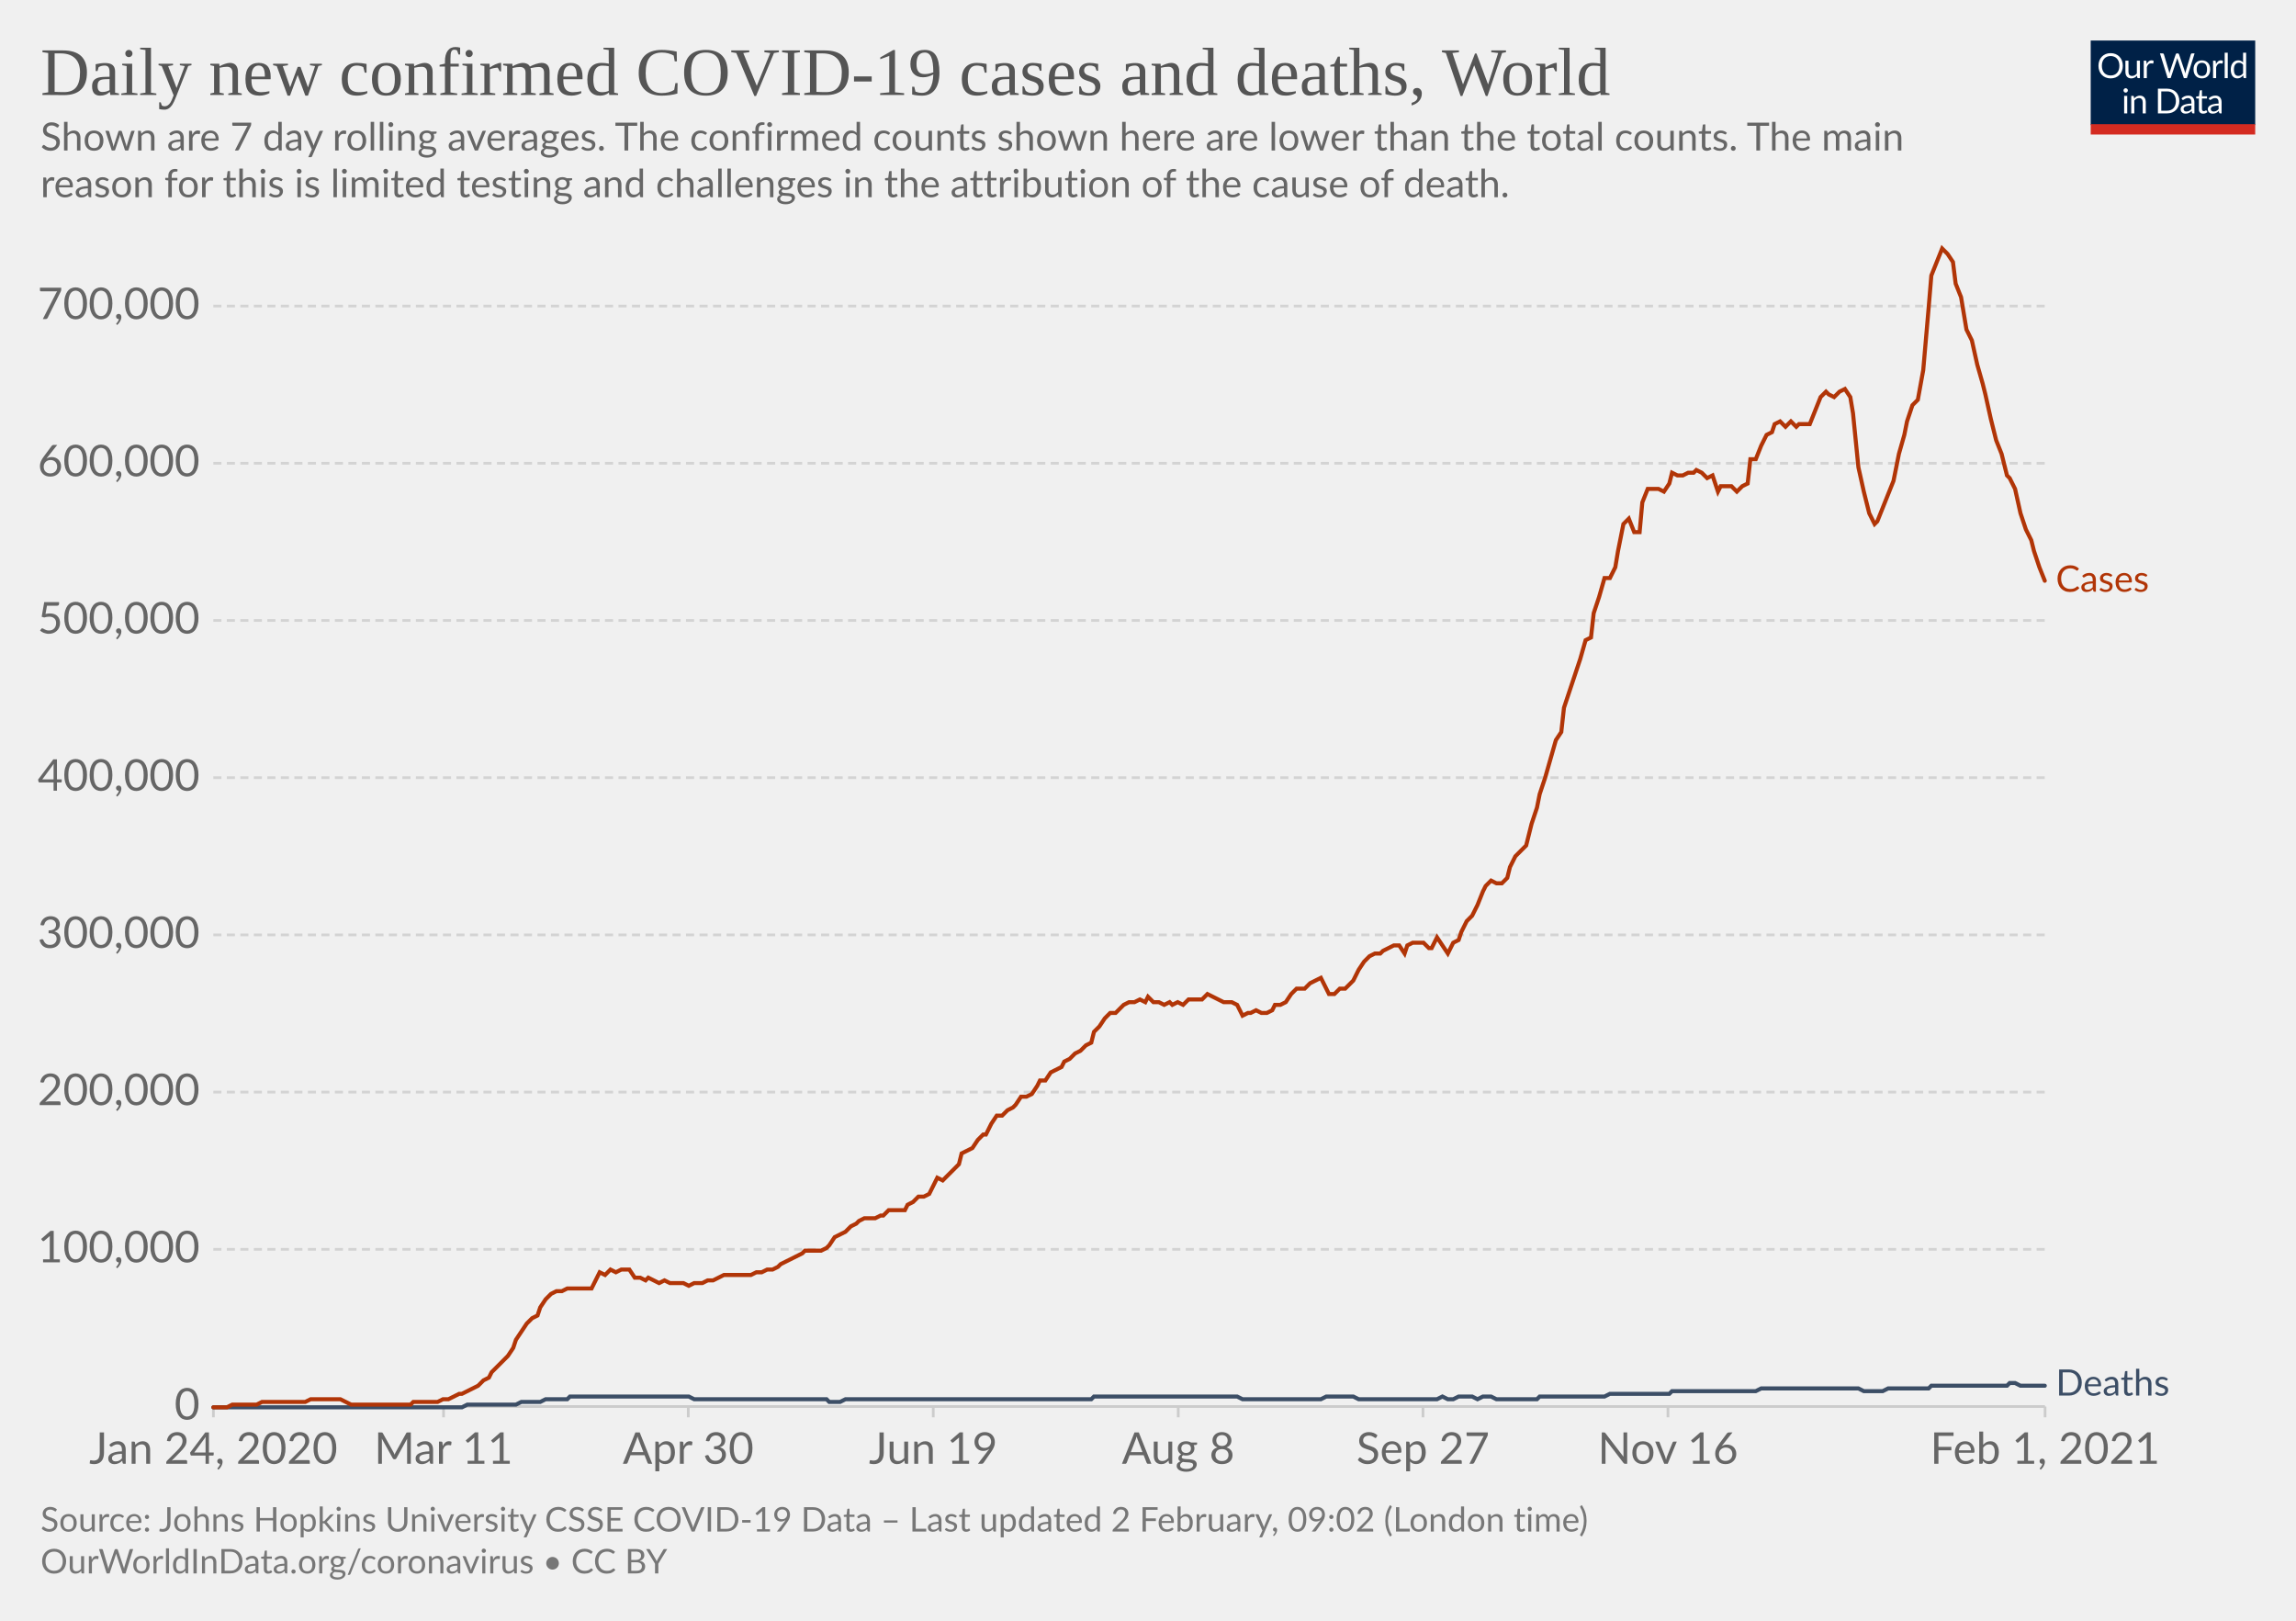
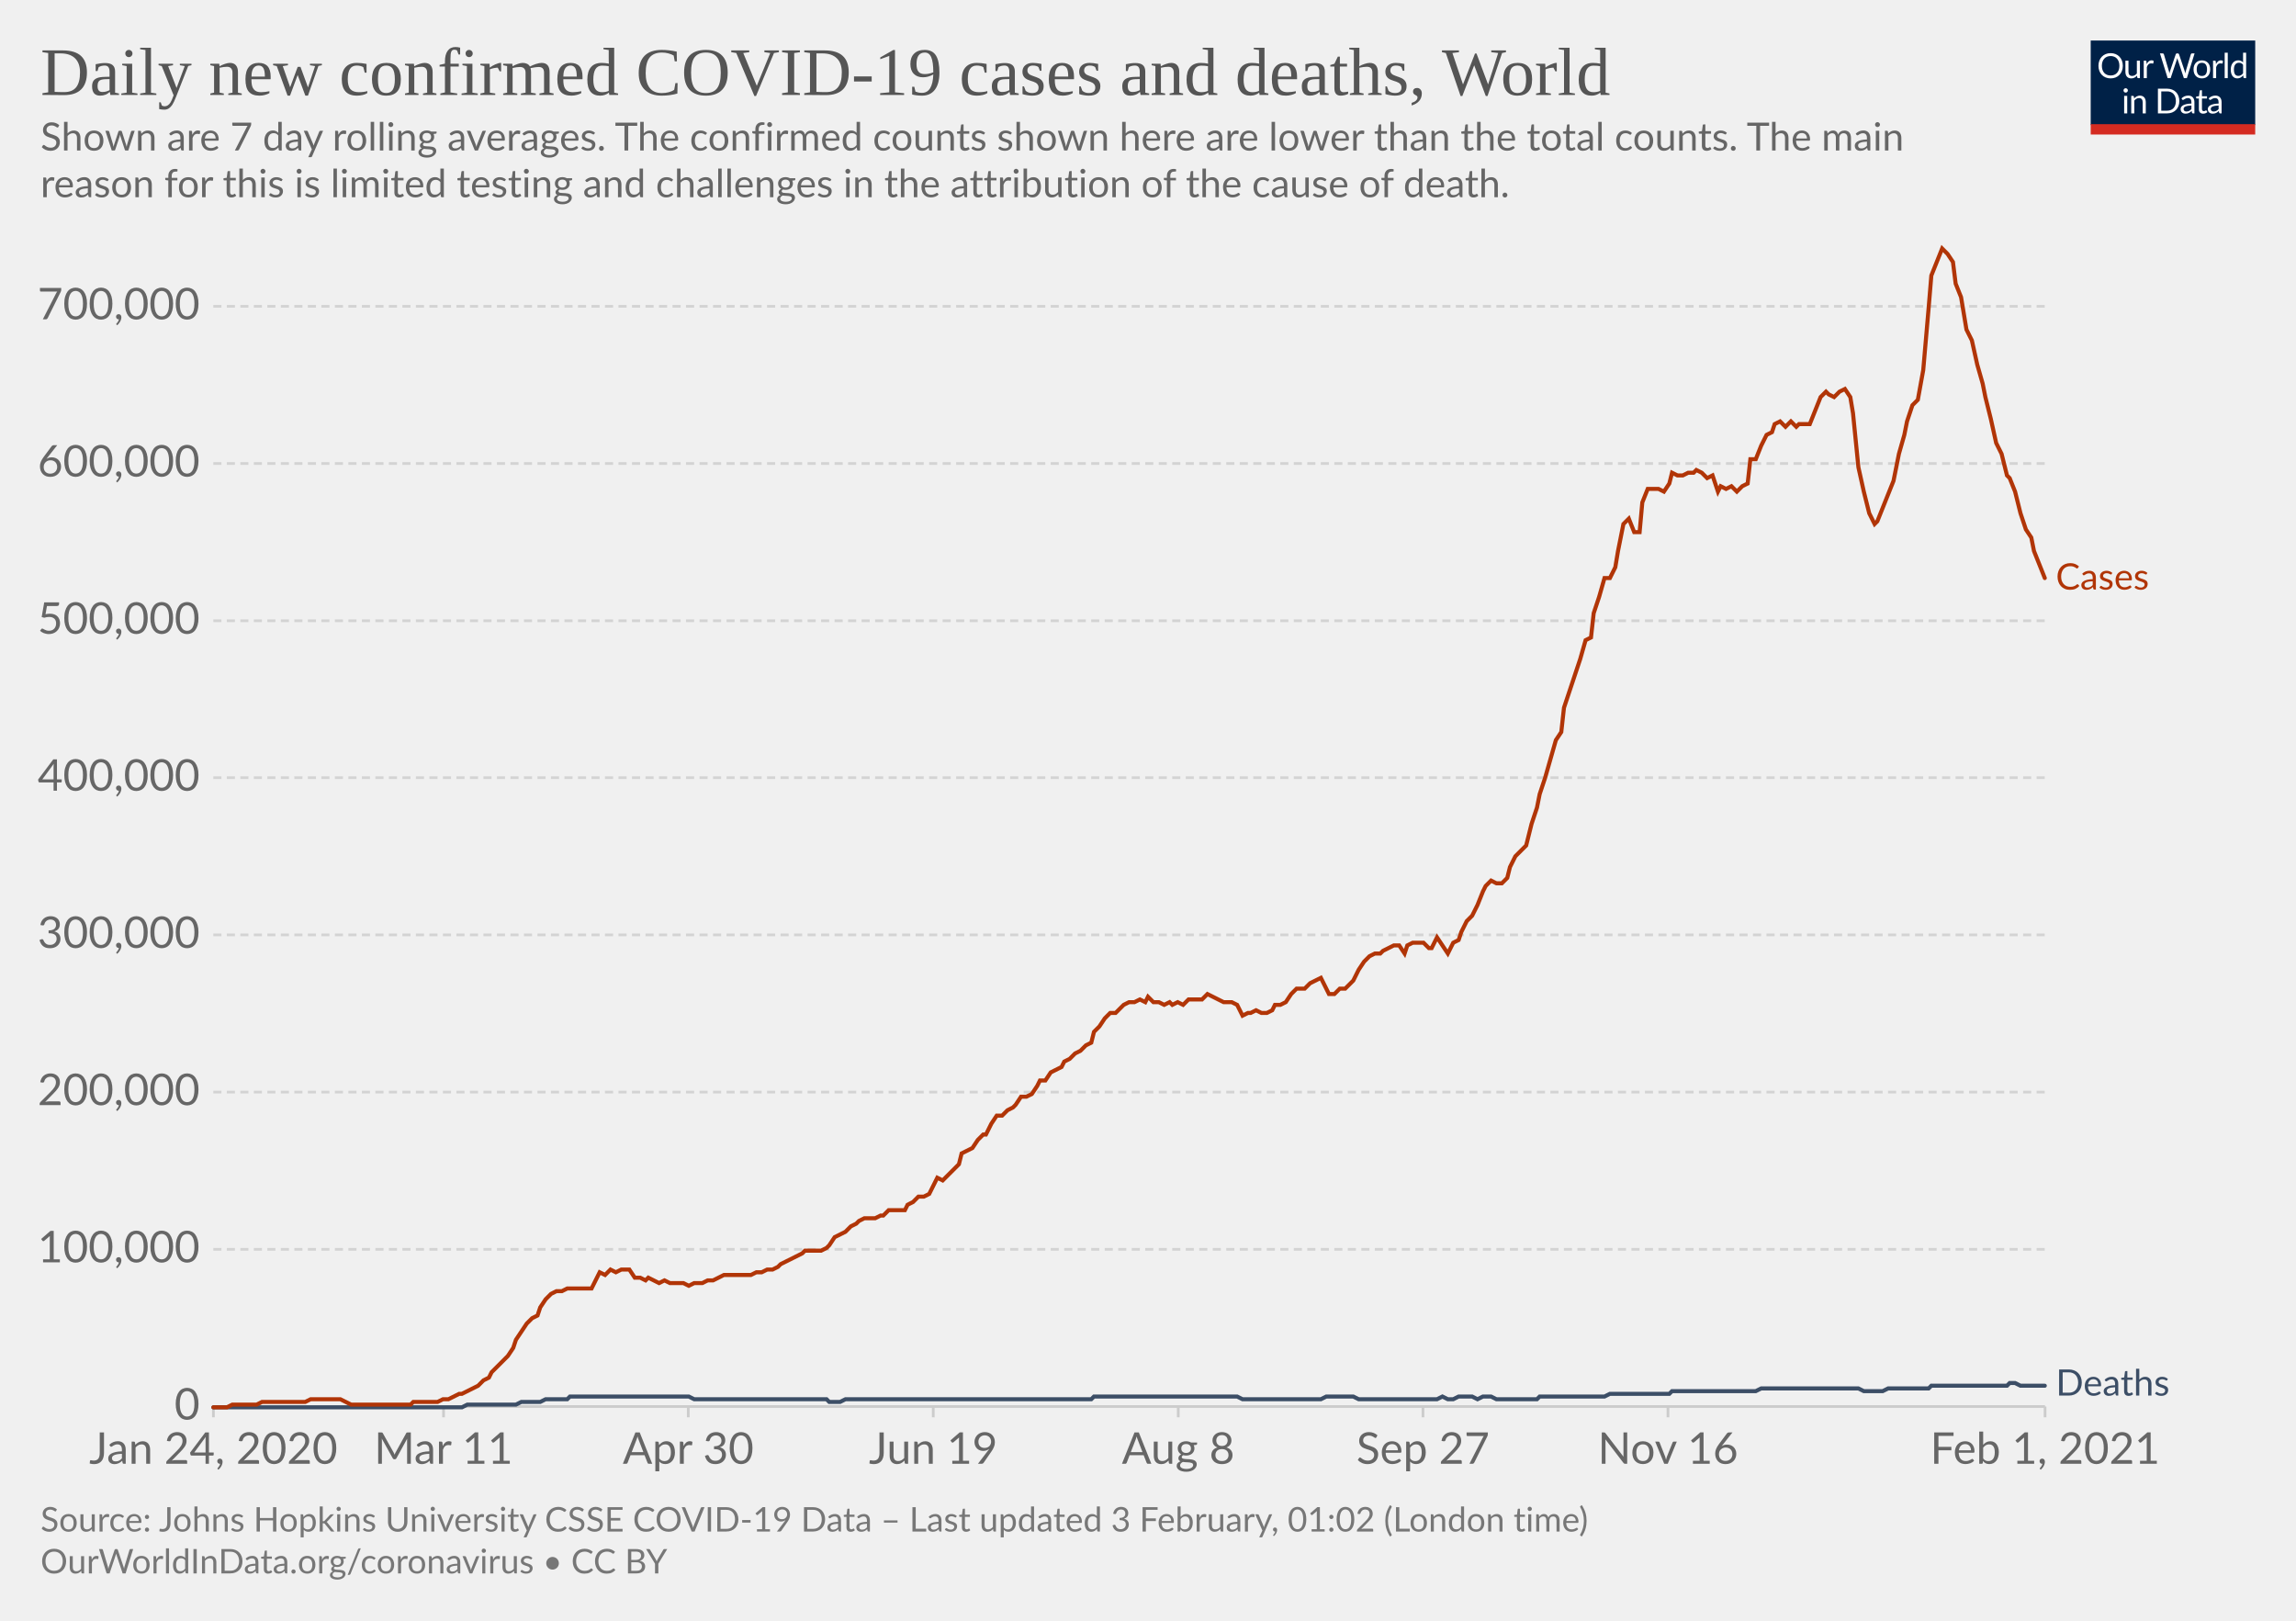
<svg xmlns="http://www.w3.org/2000/svg" version="1.1" style="background-color:#fff;-webkit-font-smoothing:antialiased" width="850" height="600" viewBox="0 0 850 600" font-family="Lato,'Helvetica Neue',Helvetica,Arial,sans-serif" font-size="18" text-rendering="optimizeLegibility">
  <g class="HeaderView">
    <g transform="matrix(.29 0 0 .29 774 15)">
      <svg width="210" height="120" viewBox="0 0 210 120" fill="none">
        <g clip-path="url(#clip0)">
          <path d="M0 0h210v107.89H0V0z" fill="#002147" />
          <path d="M40.98 32.25c0 2.36-.38 4.53-1.12 6.51a14.26 14.26 0 01-8.1 8.4c-1.9.78-4.02 1.17-6.34 1.17a16.6 16.6 0 01-6.33-1.17 14.31 14.31 0 01-8.08-8.4 18.29 18.29 0 01-1.12-6.51c0-2.36.38-4.53 1.12-6.5.75-1.97 1.8-3.67 3.17-5.1a14.32 14.32 0 014.9-3.34c1.92-.8 4.03-1.19 6.34-1.19 2.32 0 4.43.4 6.34 1.19 1.92.8 3.56 1.9 4.93 3.34a14.87 14.87 0 013.17 5.1 18.1 18.1 0 011.12 6.5zm-4.38 0c0-1.94-.26-3.68-.8-5.22a10.91 10.91 0 00-2.24-3.89 9.68 9.68 0 00-3.52-2.46 11.95 11.95 0 00-4.62-.86c-1.68 0-3.21.28-4.6.86a9.88 9.88 0 00-3.54 2.46 10.91 10.91 0 00-2.24 3.9c-.53 1.53-.8 3.27-.8 5.2 0 1.94.27 3.68.8 5.22a11.17 11.17 0 002.24 3.9 10.01 10.01 0 003.55 2.44c1.38.56 2.9.83 4.6.83s3.24-.27 4.61-.83a9.8 9.8 0 003.52-2.44 11.17 11.17 0 002.25-3.9c.53-1.54.8-3.28.8-5.21zm26.22-6.54V48H60.5c-.56 0-.9-.27-1.05-.81l-.31-2.4a12.45 12.45 0 01-3.26 2.6c-1.2.64-2.58.96-4.13.96-1.22 0-2.3-.2-3.24-.6a6.52 6.52 0 01-2.33-1.7 7.37 7.37 0 01-1.43-2.67c-.3-1.04-.46-2.2-.46-3.45V25.7h3.91v14.22c0 1.68.38 2.99 1.15 3.91.77.93 1.96 1.39 3.54 1.39 1.16 0 2.24-.27 3.23-.82a10.42 10.42 0 002.8-2.28V25.7h3.91zm8.61 4.47a9.94 9.94 0 012.6-3.56 5.64 5.64 0 013.76-1.3c.47 0 .92.05 1.34.15.44.1.83.27 1.17.49l-.3 2.92c-.09.37-.3.55-.66.55-.2 0-.5-.04-.9-.13a6.21 6.21 0 00-3.24.18 4.23 4.23 0 00-1.47.92c-.42.4-.81.9-1.17 1.5-.33.58-.64 1.26-.92 2.02V48H67.7V25.71h2.25c.42 0 .72.08.88.25.16.16.27.44.33.83l.26 3.39zm61.16-13.7L122.75 48h-3.82l-7.99-24.05a21.95 21.95 0 01-.42-1.58 38.36 38.36 0 01-.44 1.58L102.05 48h-3.83L88.4 16.47h3.54c.38 0 .7.1.95.29.26.2.43.43.5.73l6.52 21.9.28 1.28.29 1.46.3-1.46.38-1.27 7.41-21.91c.1-.25.26-.48.51-.69.27-.22.58-.33.95-.33h1.23c.38 0 .69.1.92.29a1.77 1.77 0 01.53.73l7.4 21.9a28.4 28.4 0 01.68 2.62 29.52 29.52 0 01.52-2.61l6.54-21.91a1.31 1.31 0 01.48-.7c.27-.21.58-.32.95-.32h3.32zm9.35 8.88c1.63 0 3.1.27 4.4.82a9.43 9.43 0 015.46 5.94c.5 1.4.74 2.98.74 4.73 0 1.76-.25 3.34-.74 4.75a9.43 9.43 0 01-5.46 5.92c-1.3.52-2.77.79-4.4.79-1.64 0-3.12-.27-4.44-.8a9.42 9.42 0 01-3.35-2.3c-.92-1-1.63-2.2-2.13-3.61-.49-1.41-.73-3-.73-4.75s.24-3.33.73-4.73c.5-1.43 1.2-2.64 2.13-3.63a9.4 9.4 0 013.35-2.31c1.32-.55 2.8-.82 4.44-.82zm0 19.89c2.2 0 3.84-.73 4.93-2.2 1.08-1.48 1.63-3.54 1.63-6.18 0-2.66-.55-4.72-1.63-6.2-1.09-1.49-2.73-2.23-4.93-2.23-1.12 0-2.09.2-2.93.57a5.71 5.71 0 00-2.06 1.65 7.5 7.5 0 00-1.24 2.67c-.26 1.04-.4 2.22-.4 3.54 0 2.64.55 4.7 1.64 6.18 1.1 1.47 2.76 2.2 4.99 2.2zm17.97-15.07a9.94 9.94 0 012.6-3.56 5.64 5.64 0 013.76-1.3c.47 0 .91.05 1.34.15.44.1.83.27 1.16.49l-.28 2.92c-.09.37-.31.55-.66.55-.2 0-.5-.04-.9-.13a6.2 6.2 0 00-3.24.18 4.23 4.23 0 00-1.47.92c-.43.4-.82.9-1.17 1.5a13.1 13.1 0 00-.92 2.02V48h-3.94V25.71h2.24c.43 0 .72.08.88.25.17.16.28.44.33.83l.27 3.39zm15.04-14.59V48h-3.92V15.6h3.92zm19.55 15.43a6.22 6.22 0 00-2.38-2.05 6.7 6.7 0 00-2.86-.6c-2.07 0-3.66.75-4.77 2.23-1.12 1.48-1.68 3.6-1.68 6.33 0 1.46.13 2.7.38 3.74a7.29 7.29 0 001.1 2.56 4.35 4.35 0 001.78 1.45c.7.3 1.5.46 2.4.46 1.29 0 2.41-.3 3.36-.88a9.6 9.6 0 002.67-2.49V31.02zm3.91-15.43V48h-2.33c-.56 0-.9-.27-1.06-.81l-.35-2.71a12.13 12.13 0 01-3.25 2.77 8.28 8.28 0 01-4.23 1.06 7.31 7.31 0 01-6.14-2.9c-.73-.96-1.3-2.15-1.69-3.57a18.35 18.35 0 01.07-9.48 11.29 11.29 0 011.89-3.7 8.7 8.7 0 017.06-3.34 7.96 7.96 0 016.12 2.62V15.59h3.91zM46.61 70.71V93H42.7V70.71h3.91zm.84-7c0 .39-.08.75-.24 1.09a2.81 2.81 0 01-1.52 1.47 2.67 2.67 0 01-2.16 0 2.9 2.9 0 01-1.45-1.47 2.67 2.67 0 010-2.16c.15-.35.35-.65.6-.9.25-.27.53-.47.85-.62a2.67 2.67 0 012.16 0c.35.15.65.35.9.62.27.25.47.55.62.9.16.34.24.7.24 1.08zm7.97 10.24c.49-.54 1-1.04 1.54-1.48a9.85 9.85 0 013.66-1.84 8.96 8.96 0 015.43.35c.94.4 1.72.97 2.33 1.71a7.36 7.36 0 011.43 2.67c.32 1.04.49 2.19.49 3.45V93h-3.94V78.81c0-1.69-.4-3-1.17-3.92-.76-.93-1.93-1.4-3.5-1.4a6.6 6.6 0 00-3.25.83c-1 .56-1.92 1.31-2.77 2.27V93h-3.94V70.71h2.35c.56 0 .9.28 1.04.82l.3 2.42zm57.7 3.3c0 2.36-.37 4.5-1.11 6.44a14.3 14.3 0 01-3.17 4.98 14.1 14.1 0 01-4.93 3.2c-1.9.76-4.02 1.13-6.33 1.13H85.8V61.47h11.77c2.31 0 4.42.39 6.33 1.15a13.8 13.8 0 018.1 8.18 17.75 17.75 0 011.12 6.45zm-4.37 0c0-1.94-.26-3.67-.8-5.2a10.94 10.94 0 00-2.23-3.87 9.57 9.57 0 00-3.53-2.42 12.23 12.23 0 00-4.61-.83h-7.5v24.62h7.5c1.7 0 3.24-.28 4.61-.84a9.7 9.7 0 003.53-2.4 10.94 10.94 0 002.24-3.87c.53-1.53.8-3.26.8-5.2zm19.8 5.72c-1.8.06-3.34.2-4.62.44-1.26.22-2.3.51-3.1.88-.8.36-1.37.8-1.74 1.3-.35.5-.53 1.05-.53 1.67 0 .58.1 1.1.3 1.52a3 3 0 00.76 1.05c.34.27.73.46 1.17.6a6.13 6.13 0 001.45.17 7.28 7.28 0 003.5-.81 11.95 11.95 0 002.82-2.2v-4.62zm-12.65-9.11a12.73 12.73 0 013.98-2.66c1.43-.59 3-.88 4.73-.88 1.25 0 2.36.2 3.33.61a6.81 6.81 0 013.94 4.38c.33 1.04.5 2.19.5 3.43V93h-1.74a1.8 1.8 0 01-.88-.18c-.2-.13-.36-.38-.48-.74l-.44-2.12-1.72 1.46a9.48 9.48 0 01-3.74 1.7c-.69.15-1.46.23-2.3.23-.87 0-1.69-.12-2.45-.35a5.34 5.34 0 01-3.34-2.93 6.64 6.64 0 01-.49-2.64c0-.88.25-1.72.73-2.53a6.33 6.33 0 012.35-2.17c1.09-.63 2.5-1.15 4.25-1.54 1.75-.41 3.89-.65 6.42-.7v-1.75c0-1.73-.37-3.03-1.12-3.91-.75-.9-1.84-1.34-3.28-1.34-.97 0-1.78.12-2.44.37-.64.23-1.2.5-1.7.81l-1.23.82c-.33.23-.67.35-1 .35-.27 0-.5-.07-.69-.2a2.1 2.1 0 01-.48-.53l-.7-1.25zm27.67 19.5c-1.76 0-3.12-.5-4.07-1.48-.94-.98-1.41-2.4-1.41-4.25V74h-2.68a.9.9 0 01-.6-.2c-.16-.14-.24-.36-.24-.66v-1.56l3.65-.46.9-6.89a.9.9 0 01.29-.52.88.88 0 01.62-.22H142v7.67h6.44V74H142v13.38c0 .94.22 1.63.68 2.09.45.45 1.04.68 1.76.68a3.21 3.21 0 001.85-.53l.55-.35c.16-.12.3-.18.41-.18.2 0 .4.13.55.38l1.15 1.87a7.45 7.45 0 01-2.44 1.5 8.53 8.53 0 01-2.95.52zm19.68-10.4c-1.8.07-3.34.21-4.62.45-1.26.22-2.3.51-3.1.88-.8.36-1.37.8-1.74 1.3-.35.5-.53 1.05-.53 1.67 0 .58.1 1.1.3 1.52a2.9 2.9 0 00.76 1.05c.34.27.73.46 1.17.6a6.13 6.13 0 001.45.17 7.3 7.3 0 003.5-.81 12.04 12.04 0 002.82-2.2v-4.62zm-12.65-9.1a12.72 12.72 0 013.99-2.66c1.42-.59 3-.88 4.72-.88 1.25 0 2.36.2 3.33.61a6.81 6.81 0 013.94 4.38c.33 1.04.5 2.19.5 3.43V93h-1.74a1.8 1.8 0 01-.88-.18c-.2-.13-.36-.38-.48-.74l-.44-2.12-1.72 1.46a9.48 9.48 0 01-3.74 1.7c-.69.15-1.46.23-2.3.23-.87 0-1.69-.12-2.45-.35a5.33 5.33 0 01-3.34-2.93 6.62 6.62 0 01-.49-2.64c0-.88.25-1.72.73-2.53a6.33 6.33 0 012.35-2.17c1.09-.63 2.5-1.15 4.25-1.54a31.2 31.2 0 016.42-.7v-1.75c0-1.73-.37-3.03-1.12-3.91-.75-.9-1.84-1.34-3.28-1.34-.97 0-1.78.12-2.44.37-.64.23-1.2.5-1.7.81l-1.22.82c-.34.23-.68.35-1.02.35-.26 0-.49-.07-.68-.2a1.88 1.88 0 01-.48-.53l-.7-1.25zM40.98 32.25c0 2.36-.38 4.53-1.12 6.51a14.26 14.26 0 01-8.1 8.4c-1.9.78-4.02 1.17-6.34 1.17a16.6 16.6 0 01-6.33-1.17 14.31 14.31 0 01-8.08-8.4 18.29 18.29 0 01-1.12-6.51c0-2.36.38-4.53 1.12-6.5.75-1.97 1.8-3.67 3.17-5.1a14.32 14.32 0 014.9-3.34c1.92-.8 4.03-1.19 6.34-1.19 2.32 0 4.43.4 6.34 1.19 1.92.8 3.56 1.9 4.93 3.34a14.87 14.87 0 013.17 5.1 18.1 18.1 0 011.12 6.5zm-4.38 0c0-1.94-.26-3.68-.8-5.22a10.91 10.91 0 00-2.24-3.89 9.68 9.68 0 00-3.52-2.46 11.95 11.95 0 00-4.62-.86c-1.68 0-3.21.28-4.6.86a9.88 9.88 0 00-3.54 2.46 10.91 10.91 0 00-2.24 3.9c-.53 1.53-.8 3.27-.8 5.2 0 1.94.27 3.68.8 5.22a11.17 11.17 0 002.24 3.9 10.01 10.01 0 003.55 2.44c1.38.56 2.9.83 4.6.83s3.24-.27 4.61-.83a9.8 9.8 0 003.52-2.44 11.17 11.17 0 002.25-3.9c.53-1.54.8-3.28.8-5.21zm26.22-6.54V48H60.5c-.56 0-.9-.27-1.05-.81l-.31-2.4a12.45 12.45 0 01-3.26 2.6c-1.2.64-2.58.96-4.13.96-1.22 0-2.3-.2-3.24-.6a6.52 6.52 0 01-2.33-1.7 7.37 7.37 0 01-1.43-2.67c-.3-1.04-.46-2.2-.46-3.45V25.7h3.91v14.22c0 1.68.38 2.99 1.15 3.91.77.93 1.96 1.39 3.54 1.39 1.16 0 2.24-.27 3.23-.82a10.42 10.42 0 002.8-2.28V25.7h3.91zm8.61 4.47a9.94 9.94 0 012.6-3.56 5.64 5.64 0 013.76-1.3c.47 0 .92.05 1.34.15.44.1.83.27 1.17.49l-.3 2.92c-.09.37-.3.55-.66.55-.2 0-.5-.04-.9-.13a6.21 6.21 0 00-3.24.18 4.23 4.23 0 00-1.47.92c-.42.4-.81.9-1.17 1.5-.33.58-.64 1.26-.92 2.02V48H67.7V25.71h2.25c.42 0 .72.08.88.25.16.16.27.44.33.83l.26 3.39zm61.16-13.7L122.75 48h-3.82l-7.99-24.05a21.95 21.95 0 01-.42-1.58 38.36 38.36 0 01-.44 1.58L102.05 48h-3.83L88.4 16.47h3.54c.38 0 .7.1.95.29.26.2.43.43.5.73l6.52 21.9.28 1.28.29 1.46.3-1.46.38-1.27 7.41-21.91c.1-.25.26-.48.51-.69.27-.22.58-.33.95-.33h1.23c.38 0 .69.1.92.29a1.77 1.77 0 01.53.73l7.4 21.9a28.4 28.4 0 01.68 2.62 29.52 29.52 0 01.52-2.61l6.54-21.91a1.31 1.31 0 01.48-.7c.27-.21.58-.32.95-.32h3.32zm9.35 8.88c1.63 0 3.1.27 4.4.82a9.43 9.43 0 015.46 5.94c.5 1.4.74 2.98.74 4.73 0 1.76-.25 3.34-.74 4.75a9.43 9.43 0 01-5.46 5.92c-1.3.52-2.77.79-4.4.79-1.64 0-3.12-.27-4.44-.8a9.42 9.42 0 01-3.35-2.3c-.92-1-1.63-2.2-2.13-3.61-.49-1.41-.73-3-.73-4.75s.24-3.33.73-4.73c.5-1.43 1.2-2.64 2.13-3.63a9.4 9.4 0 013.35-2.31c1.32-.55 2.8-.82 4.44-.82zm0 19.89c2.2 0 3.84-.73 4.93-2.2 1.08-1.48 1.63-3.54 1.63-6.18 0-2.66-.55-4.72-1.63-6.2-1.09-1.49-2.73-2.23-4.93-2.23-1.12 0-2.09.2-2.93.57a5.71 5.71 0 00-2.06 1.65 7.5 7.5 0 00-1.24 2.67c-.26 1.04-.4 2.22-.4 3.54 0 2.64.55 4.7 1.64 6.18 1.1 1.47 2.76 2.2 4.99 2.2zm17.97-15.07a9.94 9.94 0 012.6-3.56 5.64 5.64 0 013.76-1.3c.47 0 .91.05 1.34.15.44.1.83.27 1.16.49l-.28 2.92c-.09.37-.31.55-.66.55-.2 0-.5-.04-.9-.13a6.2 6.2 0 00-3.24.18 4.23 4.23 0 00-1.47.92c-.43.4-.82.9-1.17 1.5a13.1 13.1 0 00-.92 2.02V48h-3.94V25.71h2.24c.43 0 .72.08.88.25.17.16.28.44.33.83l.27 3.39zm15.04-14.59V48h-3.92V15.6h3.92zm19.55 15.43a6.22 6.22 0 00-2.38-2.05 6.7 6.7 0 00-2.86-.6c-2.07 0-3.66.75-4.77 2.23-1.12 1.48-1.68 3.6-1.68 6.33 0 1.46.13 2.7.38 3.74a7.29 7.29 0 001.1 2.56 4.35 4.35 0 001.78 1.45c.7.3 1.5.46 2.4.46 1.29 0 2.41-.3 3.36-.88a9.6 9.6 0 002.67-2.49V31.02zm3.91-15.43V48h-2.33c-.56 0-.9-.27-1.06-.81l-.35-2.71a12.13 12.13 0 01-3.25 2.77 8.28 8.28 0 01-4.23 1.06 7.31 7.31 0 01-6.14-2.9c-.73-.96-1.3-2.15-1.69-3.57a18.35 18.35 0 01.07-9.48 11.29 11.29 0 011.89-3.7 8.7 8.7 0 017.06-3.34 7.96 7.96 0 016.12 2.62V15.59h3.91zM46.61 70.71V93H42.7V70.71h3.91zm.84-7c0 .39-.08.75-.24 1.09a2.81 2.81 0 01-1.52 1.47 2.67 2.67 0 01-2.16 0 2.9 2.9 0 01-1.45-1.47 2.67 2.67 0 010-2.16c.15-.35.35-.65.6-.9.25-.27.53-.47.85-.62a2.67 2.67 0 012.16 0c.35.15.65.35.9.62.27.25.47.55.62.9.16.34.24.7.24 1.08zm7.97 10.24c.49-.54 1-1.04 1.54-1.48a9.85 9.85 0 013.66-1.84 8.96 8.96 0 015.43.35c.94.4 1.72.97 2.33 1.71a7.36 7.36 0 011.43 2.67c.32 1.04.49 2.19.49 3.45V93h-3.94V78.81c0-1.69-.4-3-1.17-3.92-.76-.93-1.93-1.4-3.5-1.4a6.6 6.6 0 00-3.25.83c-1 .56-1.92 1.31-2.77 2.27V93h-3.94V70.71h2.35c.56 0 .9.28 1.04.82l.3 2.42zm57.7 3.3c0 2.36-.37 4.5-1.11 6.44a14.3 14.3 0 01-3.17 4.98 14.1 14.1 0 01-4.93 3.2c-1.9.76-4.02 1.13-6.33 1.13H85.8V61.47h11.77c2.31 0 4.42.39 6.33 1.15a13.8 13.8 0 018.1 8.18 17.75 17.75 0 011.12 6.45zm-4.37 0c0-1.94-.26-3.67-.8-5.2a10.94 10.94 0 00-2.23-3.87 9.57 9.57 0 00-3.53-2.42 12.23 12.23 0 00-4.61-.83h-7.5v24.62h7.5c1.7 0 3.24-.28 4.61-.84a9.7 9.7 0 003.53-2.4 10.94 10.94 0 002.24-3.87c.53-1.53.8-3.26.8-5.2zm19.8 5.72c-1.8.06-3.34.2-4.62.44-1.26.22-2.3.51-3.1.88-.8.36-1.37.8-1.74 1.3-.35.5-.53 1.05-.53 1.67 0 .58.1 1.1.3 1.52a3 3 0 00.76 1.05c.34.27.73.46 1.17.6a6.13 6.13 0 001.45.17 7.28 7.28 0 003.5-.81 11.95 11.95 0 002.82-2.2v-4.62zm-12.65-9.11a12.73 12.73 0 013.98-2.66c1.43-.59 3-.88 4.73-.88 1.25 0 2.36.2 3.33.61a6.81 6.81 0 013.94 4.38c.33 1.04.5 2.19.5 3.43V93h-1.74a1.8 1.8 0 01-.88-.18c-.2-.13-.36-.38-.48-.74l-.44-2.12-1.72 1.46a9.48 9.48 0 01-3.74 1.7c-.69.15-1.46.23-2.3.23-.87 0-1.69-.12-2.45-.35a5.34 5.34 0 01-3.34-2.93 6.64 6.64 0 01-.49-2.64c0-.88.25-1.72.73-2.53a6.33 6.33 0 012.35-2.17c1.09-.63 2.5-1.15 4.25-1.54 1.75-.41 3.89-.65 6.42-.7v-1.75c0-1.73-.37-3.03-1.12-3.91-.75-.9-1.84-1.34-3.28-1.34-.97 0-1.78.12-2.44.37-.64.23-1.2.5-1.7.81l-1.23.82c-.33.23-.67.35-1 .35-.27 0-.5-.07-.69-.2a2.1 2.1 0 01-.48-.53l-.7-1.25zm27.67 19.5c-1.76 0-3.12-.5-4.07-1.48-.94-.98-1.41-2.4-1.41-4.25V74h-2.68a.9.9 0 01-.6-.2c-.16-.14-.24-.36-.24-.66v-1.56l3.65-.46.9-6.89a.9.9 0 01.29-.52.88.88 0 01.62-.22H142v7.67h6.44V74H142v13.38c0 .94.22 1.63.68 2.09.45.45 1.04.68 1.76.68a3.21 3.21 0 001.85-.53l.55-.35c.16-.12.3-.18.41-.18.2 0 .4.13.55.38l1.15 1.87a7.45 7.45 0 01-2.44 1.5 8.53 8.53 0 01-2.95.52zm19.68-10.4c-1.8.07-3.34.21-4.62.45-1.26.22-2.3.51-3.1.88-.8.36-1.37.8-1.74 1.3-.35.5-.53 1.05-.53 1.67 0 .58.1 1.1.3 1.52a2.9 2.9 0 00.76 1.05c.34.27.73.46 1.17.6a6.13 6.13 0 001.45.17 7.3 7.3 0 003.5-.81 12.04 12.04 0 002.82-2.2v-4.62zm-12.65-9.1a12.72 12.72 0 013.99-2.66c1.42-.59 3-.88 4.72-.88 1.25 0 2.36.2 3.33.61a6.81 6.81 0 013.94 4.38c.33 1.04.5 2.19.5 3.43V93h-1.74a1.8 1.8 0 01-.88-.18c-.2-.13-.36-.38-.48-.74l-.44-2.12-1.72 1.46a9.48 9.48 0 01-3.74 1.7c-.69.15-1.46.23-2.3.23-.87 0-1.69-.12-2.45-.35a5.33 5.33 0 01-3.34-2.93 6.62 6.62 0 01-.49-2.64c0-.88.25-1.72.73-2.53a6.33 6.33 0 012.35-2.17c1.09-.63 2.5-1.15 4.25-1.54a31.2 31.2 0 016.42-.7v-1.75c0-1.73-.37-3.03-1.12-3.91-.75-.9-1.84-1.34-3.28-1.34-.97 0-1.78.12-2.44.37-.64.23-1.2.5-1.7.81l-1.22.82c-.34.23-.68.35-1.02.35-.26 0-.49-.07-.68-.2a1.88 1.88 0 01-.48-.53l-.7-1.25zM40.98 32.25c0 2.36-.38 4.53-1.12 6.51a14.26 14.26 0 01-8.1 8.4c-1.9.78-4.02 1.17-6.34 1.17a16.6 16.6 0 01-6.33-1.17 14.31 14.31 0 01-8.08-8.4 18.29 18.29 0 01-1.12-6.51c0-2.36.38-4.53 1.12-6.5.75-1.97 1.8-3.67 3.17-5.1a14.32 14.32 0 014.9-3.34c1.92-.8 4.03-1.19 6.34-1.19 2.32 0 4.43.4 6.34 1.19 1.92.8 3.56 1.9 4.93 3.34a14.87 14.87 0 013.17 5.1 18.1 18.1 0 011.12 6.5zm-4.38 0c0-1.94-.26-3.68-.8-5.22a10.91 10.91 0 00-2.24-3.89 9.68 9.68 0 00-3.52-2.46 11.95 11.95 0 00-4.62-.86c-1.68 0-3.21.28-4.6.86a9.88 9.88 0 00-3.54 2.46 10.91 10.91 0 00-2.24 3.9c-.53 1.53-.8 3.27-.8 5.2 0 1.94.27 3.68.8 5.22a11.17 11.17 0 002.24 3.9 10.01 10.01 0 003.55 2.44c1.38.56 2.9.83 4.6.83s3.24-.27 4.61-.83a9.8 9.8 0 003.52-2.44 11.17 11.17 0 002.25-3.9c.53-1.54.8-3.28.8-5.21zm26.22-6.54V48H60.5c-.56 0-.9-.27-1.05-.81l-.31-2.4a12.45 12.45 0 01-3.26 2.6c-1.2.64-2.58.96-4.13.96-1.22 0-2.3-.2-3.24-.6a6.52 6.52 0 01-2.33-1.7 7.37 7.37 0 01-1.43-2.67c-.3-1.04-.46-2.2-.46-3.45V25.7h3.91v14.22c0 1.68.38 2.99 1.15 3.91.77.93 1.96 1.39 3.54 1.39 1.16 0 2.24-.27 3.23-.82a10.42 10.42 0 002.8-2.28V25.7h3.91zm8.61 4.47a9.94 9.94 0 012.6-3.56 5.64 5.64 0 013.76-1.3c.47 0 .92.05 1.34.15.44.1.83.27 1.17.49l-.3 2.92c-.09.37-.3.55-.66.55-.2 0-.5-.04-.9-.13a6.21 6.21 0 00-3.24.18 4.23 4.23 0 00-1.47.92c-.42.4-.81.9-1.17 1.5-.33.58-.64 1.26-.92 2.02V48H67.7V25.71h2.25c.42 0 .72.08.88.25.16.16.27.44.33.83l.26 3.39zm61.16-13.7L122.75 48h-3.82l-7.99-24.05a21.95 21.95 0 01-.42-1.58 38.36 38.36 0 01-.44 1.58L102.05 48h-3.83L88.4 16.47h3.54c.38 0 .7.1.95.29.26.2.43.43.5.73l6.52 21.9.28 1.28.29 1.46.3-1.46.38-1.27 7.41-21.91c.1-.25.26-.48.51-.69.27-.22.58-.33.95-.33h1.23c.38 0 .69.1.92.29a1.77 1.77 0 01.53.73l7.4 21.9a28.4 28.4 0 01.68 2.62 29.52 29.52 0 01.52-2.61l6.54-21.91a1.31 1.31 0 01.48-.7c.27-.21.58-.32.95-.32h3.32zm9.35 8.88c1.63 0 3.1.27 4.4.82a9.43 9.43 0 015.46 5.94c.5 1.4.74 2.98.74 4.73 0 1.76-.25 3.34-.74 4.75a9.43 9.43 0 01-5.46 5.92c-1.3.52-2.77.79-4.4.79-1.64 0-3.12-.27-4.44-.8a9.42 9.42 0 01-3.35-2.3c-.92-1-1.63-2.2-2.13-3.61-.49-1.41-.73-3-.73-4.75s.24-3.33.73-4.73c.5-1.43 1.2-2.64 2.13-3.63a9.4 9.4 0 013.35-2.31c1.32-.55 2.8-.82 4.44-.82zm0 19.89c2.2 0 3.84-.73 4.93-2.2 1.08-1.48 1.63-3.54 1.63-6.18 0-2.66-.55-4.72-1.63-6.2-1.09-1.49-2.73-2.23-4.93-2.23-1.12 0-2.09.2-2.93.57a5.71 5.71 0 00-2.06 1.65 7.5 7.5 0 00-1.24 2.67c-.26 1.04-.4 2.22-.4 3.54 0 2.64.55 4.7 1.64 6.18 1.1 1.47 2.76 2.2 4.99 2.2zm17.97-15.07a9.94 9.94 0 012.6-3.56 5.64 5.64 0 013.76-1.3c.47 0 .91.05 1.34.15.44.1.83.27 1.16.49l-.28 2.92c-.09.37-.31.55-.66.55-.2 0-.5-.04-.9-.13a6.2 6.2 0 00-3.24.18 4.23 4.23 0 00-1.47.92c-.43.4-.82.9-1.17 1.5a13.1 13.1 0 00-.92 2.02V48h-3.94V25.71h2.24c.43 0 .72.08.88.25.17.16.28.44.33.83l.27 3.39zm15.04-14.59V48h-3.92V15.6h3.92zm19.55 15.43a6.22 6.22 0 00-2.38-2.05 6.7 6.7 0 00-2.86-.6c-2.07 0-3.66.75-4.77 2.23-1.12 1.48-1.68 3.6-1.68 6.33 0 1.46.13 2.7.38 3.74a7.29 7.29 0 001.1 2.56 4.35 4.35 0 001.78 1.45c.7.3 1.5.46 2.4.46 1.29 0 2.41-.3 3.36-.88a9.6 9.6 0 002.67-2.49V31.02zm3.91-15.43V48h-2.33c-.56 0-.9-.27-1.06-.81l-.35-2.71a12.13 12.13 0 01-3.25 2.77 8.28 8.28 0 01-4.23 1.06 7.31 7.31 0 01-6.14-2.9c-.73-.96-1.3-2.15-1.69-3.57a18.35 18.35 0 01.07-9.48 11.29 11.29 0 011.89-3.7 8.7 8.7 0 017.06-3.34 7.96 7.96 0 016.12 2.62V15.59h3.91zM46.61 70.71V93H42.7V70.71h3.91zm.84-7c0 .39-.08.75-.24 1.09a2.81 2.81 0 01-1.52 1.47 2.67 2.67 0 01-2.16 0 2.9 2.9 0 01-1.45-1.47 2.67 2.67 0 010-2.16c.15-.35.35-.65.6-.9.25-.27.53-.47.85-.62a2.67 2.67 0 012.16 0c.35.15.65.35.9.62.27.25.47.55.62.9.16.34.24.7.24 1.08zm7.97 10.24c.49-.54 1-1.04 1.54-1.48a9.85 9.85 0 013.66-1.84 8.96 8.96 0 015.43.35c.94.4 1.72.97 2.33 1.71a7.36 7.36 0 011.43 2.67c.32 1.04.49 2.19.49 3.45V93h-3.94V78.81c0-1.69-.4-3-1.17-3.92-.76-.93-1.93-1.4-3.5-1.4a6.6 6.6 0 00-3.25.83c-1 .56-1.92 1.31-2.77 2.27V93h-3.94V70.71h2.35c.56 0 .9.28 1.04.82l.3 2.42zm57.7 3.3c0 2.36-.37 4.5-1.11 6.44a14.3 14.3 0 01-3.17 4.98 14.1 14.1 0 01-4.93 3.2c-1.9.76-4.02 1.13-6.33 1.13H85.8V61.47h11.77c2.31 0 4.42.39 6.33 1.15a13.8 13.8 0 018.1 8.18 17.75 17.75 0 011.12 6.45zm-4.37 0c0-1.94-.26-3.67-.8-5.2a10.94 10.94 0 00-2.23-3.87 9.57 9.57 0 00-3.53-2.42 12.23 12.23 0 00-4.61-.83h-7.5v24.62h7.5c1.7 0 3.24-.28 4.61-.84a9.7 9.7 0 003.53-2.4 10.94 10.94 0 002.24-3.87c.53-1.53.8-3.26.8-5.2zm19.8 5.72c-1.8.06-3.34.2-4.62.44-1.26.22-2.3.51-3.1.88-.8.36-1.37.8-1.74 1.3-.35.5-.53 1.05-.53 1.67 0 .58.1 1.1.3 1.52a3 3 0 00.76 1.05c.34.27.73.46 1.17.6a6.13 6.13 0 001.45.17 7.28 7.28 0 003.5-.81 11.95 11.95 0 002.82-2.2v-4.62zm-12.65-9.11a12.73 12.73 0 013.98-2.66c1.43-.59 3-.88 4.73-.88 1.25 0 2.36.2 3.33.61a6.81 6.81 0 013.94 4.38c.33 1.04.5 2.19.5 3.43V93h-1.74a1.8 1.8 0 01-.88-.18c-.2-.13-.36-.38-.48-.74l-.44-2.12-1.72 1.46a9.48 9.48 0 01-3.74 1.7c-.69.15-1.46.23-2.3.23-.87 0-1.69-.12-2.45-.35a5.34 5.34 0 01-3.34-2.93 6.64 6.64 0 01-.49-2.64c0-.88.25-1.72.73-2.53a6.33 6.33 0 012.35-2.17c1.09-.63 2.5-1.15 4.25-1.54 1.75-.41 3.89-.65 6.42-.7v-1.75c0-1.73-.37-3.03-1.12-3.91-.75-.9-1.84-1.34-3.28-1.34-.97 0-1.78.12-2.44.37-.64.23-1.2.5-1.7.81l-1.23.82c-.33.23-.67.35-1 .35-.27 0-.5-.07-.69-.2a2.1 2.1 0 01-.48-.53l-.7-1.25zm27.67 19.5c-1.76 0-3.12-.5-4.07-1.48-.94-.98-1.41-2.4-1.41-4.25V74h-2.68a.9.9 0 01-.6-.2c-.16-.14-.24-.36-.24-.66v-1.56l3.65-.46.9-6.89a.9.9 0 01.29-.52.88.88 0 01.62-.22H142v7.67h6.44V74H142v13.38c0 .94.22 1.63.68 2.09.45.45 1.04.68 1.76.68a3.21 3.21 0 001.85-.53l.55-.35c.16-.12.3-.18.41-.18.2 0 .4.13.55.38l1.15 1.87a7.45 7.45 0 01-2.44 1.5 8.53 8.53 0 01-2.95.52zm19.68-10.4c-1.8.07-3.34.21-4.62.45-1.26.22-2.3.51-3.1.88-.8.36-1.37.8-1.74 1.3-.35.5-.53 1.05-.53 1.67 0 .58.1 1.1.3 1.52a2.9 2.9 0 00.76 1.05c.34.27.73.46 1.17.6a6.13 6.13 0 001.45.17 7.3 7.3 0 003.5-.81 12.04 12.04 0 002.82-2.2v-4.62zm-12.65-9.1a12.72 12.72 0 013.99-2.66c1.42-.59 3-.88 4.72-.88 1.25 0 2.36.2 3.33.61a6.81 6.81 0 013.94 4.38c.33 1.04.5 2.19.5 3.43V93h-1.74a1.8 1.8 0 01-.88-.18c-.2-.13-.36-.38-.48-.74l-.44-2.12-1.72 1.46a9.48 9.48 0 01-3.74 1.7c-.69.15-1.46.23-2.3.23-.87 0-1.69-.12-2.45-.35a5.33 5.33 0 01-3.34-2.93 6.62 6.62 0 01-.49-2.64c0-.88.25-1.72.73-2.53a6.33 6.33 0 012.35-2.17c1.09-.63 2.5-1.15 4.25-1.54a31.2 31.2 0 016.42-.7v-1.75c0-1.73-.37-3.03-1.12-3.91-.75-.9-1.84-1.34-3.28-1.34-.97 0-1.78.12-2.44.37-.64.23-1.2.5-1.7.81l-1.22.82c-.34.23-.68.35-1.02.35-.26 0-.49-.07-.68-.2a1.88 1.88 0 01-.48-.53l-.7-1.25z" fill="#fff" />
          <path fill="#D42B21" d="M0 106.79h210V120H0z" />
        </g>
        <defs>
          <clipPath id="clip0">
            <path fill="#fff" d="M0 0h210v120H0z" />
          </clipPath>
        </defs>
      </svg>
    </g>
    <a href="https://ourworldindata.org/grapher/daily-covid-cases-deaths-7-day-ra?time=2020-01-02..latest" target="_blank" rel="noopener" font-family="&quot;Playfair Display&quot;,Georgia,&quot;Times New Roman&quot;,serif">
      <text font-size="25.2" x="15" y="35.2" fill="#555">
        <tspan x="15" y="35.16">Daily new confirmed COVID-19 cases and deaths, World</tspan>
      </text>
    </a>
    <text font-size="14.4" x="15" y="55.7" fill="#666">
      <tspan x="15" y="55.72">Shown are 7 day rolling averages. The confirmed counts shown here are lower than the total counts. The main</tspan>
      <tspan x="15" y="73">reason for this is limited testing and challenges in the attribution of the cause of death.</tspan>
    </text>
  </g>
  <g class="LineChart">
    <defs>
      <clipPath id="a">
        <path d="M68.97 0h830v899.4h-830z" />
      </clipPath>
    </defs>
    <g class="DualAxisView">
      <g class="HorizontalAxis">
        <path stroke="#ccc" d="M79 520.7v4M164.2 520.7v4M254.8 520.7v4M345.5 520.7v4M436.2 520.7v4M526.8 520.7v4M617.5 520.7v4M757.1 520.7v4" />
        <text x="79" y="541.9" fill="#666" text-anchor="middle" font-size="16.2">Jan 24, 2020</text>
        <text x="164.2" y="541.9" fill="#666" text-anchor="middle" font-size="16.2">Mar 11</text>
        <text x="254.8" y="541.9" fill="#666" text-anchor="middle" font-size="16.2">Apr 30</text>
        <text x="345.5" y="541.9" fill="#666" text-anchor="middle" font-size="16.2">Jun 19</text>
        <text x="436.2" y="541.9" fill="#666" text-anchor="middle" font-size="16.2">Aug 8</text>
        <text x="526.8" y="541.9" fill="#666" text-anchor="middle" font-size="16.2">Sep 27</text>
        <text x="617.5" y="541.9" fill="#666" text-anchor="middle" font-size="16.2">Nov 16</text>
        <text x="757.1" y="541.9" fill="#666" text-anchor="middle" font-size="16.2">Feb 1, 2021</text>
      </g>
      <g class="VerticalAxis" fill="#666" dominant-baseline="middle" text-anchor="end" font-size="16.2">
        <text x="73.97" y="520.7">0</text>
        <text x="73.97" y="462.5">100,000</text>
        <text x="73.97" y="404.3">200,000</text>
        <text x="73.97" y="346.1">300,000</text>
        <text x="73.97" y="287.9">400,000</text>
-         <text x="73.97" y="229.7">500,000</text>
-         <text x="73.97" y="171.5">600,000</text>
-         <text x="73.97" y="113.3">700,000</text>
+         <text x="73.97" y="229.8">500,000</text>
+         <text x="73.97" y="171.6">600,000</text>
+         <text x="73.97" y="113.4">700,000</text>
      </g>
      <g class="AxisGridLines horizontalLines">
        <path stroke="#ccc" d="M78.97 520.7h678.1" />
-         <path stroke="#d3d3d3" stroke-dasharray="3,2" d="M78.97 462.5h678.1M78.97 404.3h678.1M78.97 346.1h678.1M78.97 287.9h678.1M78.97 229.7h678.1M78.97 171.5h678.1M78.97 113.3h678.1" />
+         <path stroke="#d3d3d3" stroke-dasharray="3,2" d="M78.97 462.5h678.1M78.97 404.3h678.1M78.97 346.1h678.1M78.97 287.9h678.1M78.97 229.8h678.1M78.97 171.6h678.1M78.97 113.4h678.1" />
      </g>
    </g>
    <g clip-path="url(#a)">
      <g class="LineLabels" cursor="default">
        <g class="legendMark">
-           <text font-size="13.5" x="761.1" y="219.1" fill="#B13507">
-             <tspan x="761.07" y="219.05">Cases</tspan>
+           <text font-size="13.5" x="761.1" y="218.3" fill="#B13507">
+             <tspan x="761.07" y="218.25">Cases</tspan>
          </text>
        </g>
        <g class="legendMark">
          <text font-size="13.5" x="761.1" y="516.6" fill="#3C4E66">
            <tspan x="761.07" y="516.65">Deaths</tspan>
          </text>
        </g>
      </g>
      <g class="Lines">
        <g class="key-World_0">
          <path stroke="#3C4E66" stroke-linecap="round" d="M79 521h92l2-1h18l2-1h7l2-1h8l1-1h44l2 1h49l1 1h4l2-1h91l1-1h53l2 1h29l2-1h10l2 1h29l2-1 2 1h2l2-1h5l2 1 2-1h3l2 1h15l1-1h24l2-1h22l1-1h31l2-1h36l2 1h7l2-1h15l1-1h28l1-1h2l2 1h9" fill="none" stroke-width="1.5" />
        </g>
        <g class="key-World_1">
-           <path stroke="#B13507" stroke-linecap="round" d="M79 521h5l2-1h9l2-1h16l2-1h11l2 1 2 1h22l1-1h9l2-1h2l2-1 2-1h1l2-1 2-1 2-1 2-2 2-1 1-2 2-2 2-2 2-2 2-3 1-3 2-3 2-3 2-2 2-1 1-3 2-3 2-2 2-1h2l2-1h9l1-2 2-4 2 1 2-2 2 1 2-1h3l2 3h2l2 1 1-1 2 1 2 1 2-1 2 1h5l2 1 2-1h3l2-1h2l2-1 2-1h10l2-1h2l2-1h2l2-1 1-1 2-1 2-1 2-1 2-1 1-1h6l2-1 1-1 2-3 2-1 2-1 2-2 2-1 1-1 2-1h4l2-1h1l2-2h6l1-2 2-1 2-2h2l2-1 2-4 1-2 2 1 2-2 2-2 2-2 1-4 2-1 2-1 2-3 2-2h1l2-4 2-3h2l2-2 2-1 1-1 2-3h2l2-1 2-3 1-2h2l2-3 2-1 2-1 1-2 2-1 2-2 2-1 2-2 2-1 1-4 2-2 2-3 2-2h2l1-1 2-2 2-1h2l2-1 2 1 1-2 2 2h2l2 1 2-1 1 1 2-1 2 1 2-2h5l2-2 2 1 2 1 2 1h3l2 1 2 4 2-1h1l2-1 2 1h2l2-1 1-2h2l2-1 2-3 2-2h3l2-2 2-1 2-1 2 4 1 2h2l2-2h2l2-2 1-1 2-4 2-3 2-2 2-1h2l1-1 2-1 2-1h2l2 3 1-3 2-1h4l2 2h1l2-4 2 3 2 3 2-4 2-1 1-3 2-4 2-2 2-4 2-5 1-2 2-2 2 1h2l2-2 1-4 2-4 2-2 2-2 2-8 2-6 1-5 2-6 2-7 2-7 2-3 1-9 2-6 2-6 2-6 2-7 2-1 1-9 2-6 2-7h2l2-4 1-6 2-10 2-2 2 5h2l1-11 2-5h4l2 1 2-3 1-4 2 1h2l2-1h2l1-1 2 1 2 2 2-1 2 6 1-2h4l2 2 2-2 2-1 1-9h2l2-5 2-4 2-1 1-3 2-1 2 2 2-2 2 2 1-1h4l2-5 2-5 2-2 1 1 2 1 2-2 2-1 2 3 1 6 2 20 2 9 2 8 2 4 1-1 2-5 2-5 2-5 2-10 2-7 1-5 2-6 2-2 2-11 2-23 1-12 2-5 2-5 2 2 2 3 1 8 2 5 2 12 2 4 2 9 2 7 1 4 2 9 2 8 2 5 2 8 1 1 2 4 2 9 2 6 2 4 1 4 2 6 2 5" fill="none" stroke-width="1.5" />
+           <path stroke="#B13507" stroke-linecap="round" d="M79 521h5l2-1h9l2-1h16l2-1h11l2 1 2 1h22l1-1h9l2-1h2l2-1 2-1h1l2-1 2-1 2-1 2-2 2-1 1-2 2-2 2-2 2-2 2-3 1-3 2-3 2-3 2-2 2-1 1-3 2-3 2-2 2-1h2l2-1h9l1-2 2-4 2 1 2-2 2 1 2-1h3l2 3h2l2 1 1-1 2 1 2 1 2-1 2 1h5l2 1 2-1h3l2-1h2l2-1 2-1h10l2-1h2l2-1h2l2-1 1-1 2-1 2-1 2-1 2-1 1-1h6l2-1 1-1 2-3 2-1 2-1 2-2 2-1 1-1 2-1h4l2-1h1l2-2h6l1-2 2-1 2-2h2l2-1 2-4 1-2 2 1 2-2 2-2 2-2 1-4 2-1 2-1 2-3 2-2h1l2-4 2-3h2l2-2 2-1 1-1 2-3h2l2-1 2-3 1-2h2l2-3 2-1 2-1 1-2 2-1 2-2 2-1 2-2 2-1 1-4 2-2 2-3 2-2h2l1-1 2-2 2-1h2l2-1 2 1 1-2 2 2h2l2 1 2-1 1 1 2-1 2 1 2-2h5l2-2 2 1 2 1 2 1h3l2 1 2 4 2-1h1l2-1 2 1h2l2-1 1-2h2l2-1 2-3 2-2h3l2-2 2-1 2-1 2 4 1 2h2l2-2h2l2-2 1-1 2-4 2-3 2-2 2-1h2l1-1 2-1 2-1h2l2 3 1-3 2-1h4l2 2h1l2-4 2 3 2 3 2-4 2-1 1-3 2-4 2-2 2-4 2-5 1-2 2-2 2 1h2l2-2 1-4 2-4 2-2 2-2 2-8 2-6 1-5 2-6 2-7 2-7 2-3 1-9 2-6 2-6 2-6 2-7 2-1 1-9 2-6 2-7h2l2-4 1-6 2-10 2-2 2 5h2l1-11 2-5h4l2 1 2-3 1-4 2 1h2l2-1h2l1-1 2 1 2 2 2-1 2 6 1-2 2 1 2-1 2 2 2-2 2-1 1-9h2l2-5 2-4 2-1 1-3 2-1 2 2 2-2 2 2 1-1h4l2-5 2-5 2-2 1 1 2 1 2-2 2-1 2 3 1 6 2 20 2 9 2 8 2 4 1-1 2-5 2-5 2-5 2-10 2-7 1-5 2-6 2-2 2-11 2-23 1-12 2-5 2-5 2 2 2 3 1 8 2 5 2 12 2 4 2 9 2 7 1 5 2 8 2 9 2 4 2 8 1 1 2 5 2 8 2 6 2 3 1 5 2 5 2 5" fill="none" stroke-width="1.5" />
        </g>
      </g>
    </g>
  </g>
  <g class="SourcesFooter" fill="#777">
    <g class="clickable" fill="#777">
      <text font-size="12.6" x="15" y="567">
-         <tspan x="15" y="566.98">Source: Johns Hopkins University CSSE COVID-19 Data – Last updated 2 February, 09:02 (London time)</tspan>
+         <tspan x="15" y="566.98">Source: Johns Hopkins University CSSE COVID-19 Data – Last updated 3 February, 01:02 (London time)</tspan>
      </text>
    </g>
    <text font-size="12.6" x="15" y="582.5">
      <tspan x="15" y="582.48">
        <a target="_blank" href="https://ourworldindata.org/coronavirus" fill="#777">OurWorldInData.org/coronavirus</a> • <a class="cclogo" href="http://creativecommons.org/licenses/by/4.0/deed.en_US" target="_blank" fill="#777">CC BY</a>
      </tspan>
    </text>
  </g>
</svg>
